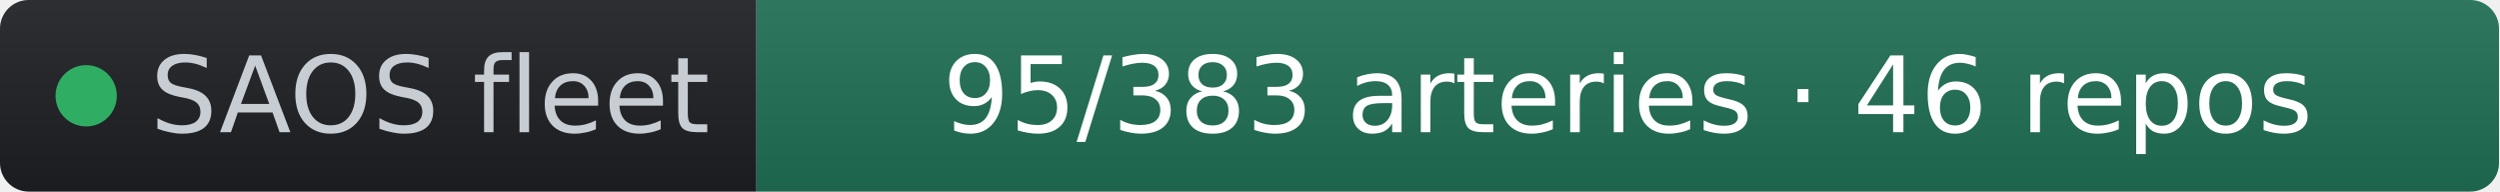
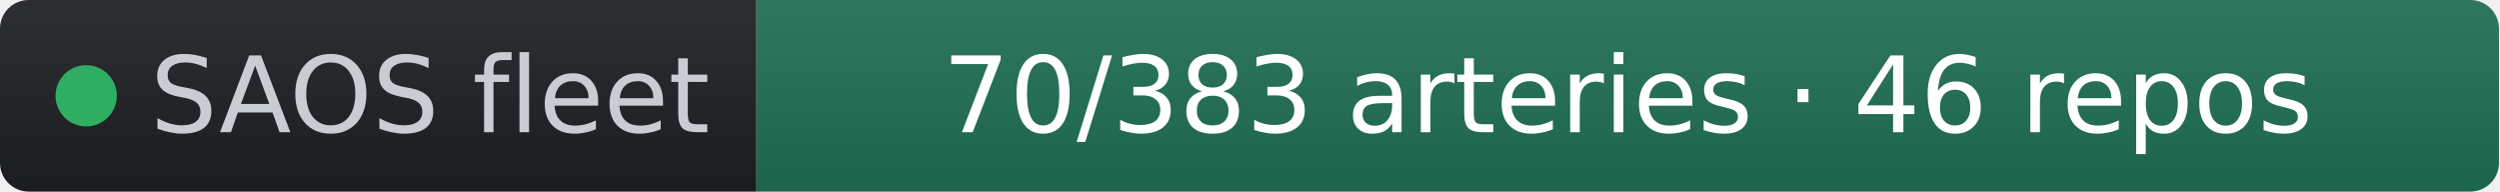
- <svg xmlns="http://www.w3.org/2000/svg" width="261" height="20" role="img" aria-label="SAOS fleet: 95/383 arteries · 46 repos" viewBox="0 0 261 20" font-family="Verdana,Geneva,DejaVu Sans,sans-serif">
+ <svg xmlns="http://www.w3.org/2000/svg" width="261" height="20" role="img" aria-label="SAOS fleet: 70/383 arteries · 46 repos" viewBox="0 0 261 20" font-family="Verdana,Geneva,DejaVu Sans,sans-serif">
  <linearGradient id="s" x2="0" y2="100%">
    <stop offset="0" stop-color="#bbb" stop-opacity=".1" />
    <stop offset="1" stop-opacity=".1" />
  </linearGradient>
  <clipPath id="r">
    <rect width="261" height="20" rx="3" fill="#fff" />
  </clipPath>
  <g clip-path="url(#r)">
    <rect width="79" height="20" fill="#1d1f24" />
    <rect x="79" width="182" height="20" fill="#1f6f54" />
    <rect width="261" height="20" fill="url(#s)" />
  </g>
  <g fill="#fff" text-anchor="middle" font-size="11">
    <circle cx="9" cy="10" r="3.2" fill="#2fae63" />
    <text x="15.7" y="13.8" fill="#c8cdd4" text-anchor="start">SAOS fleet</text>
-     <text x="170" y="13.8" fill="#ffffff">95/383 arteries · 46 repos</text>
+     <text x="170" y="13.8" fill="#ffffff">70/383 arteries · 46 repos</text>
  </g>
</svg>
